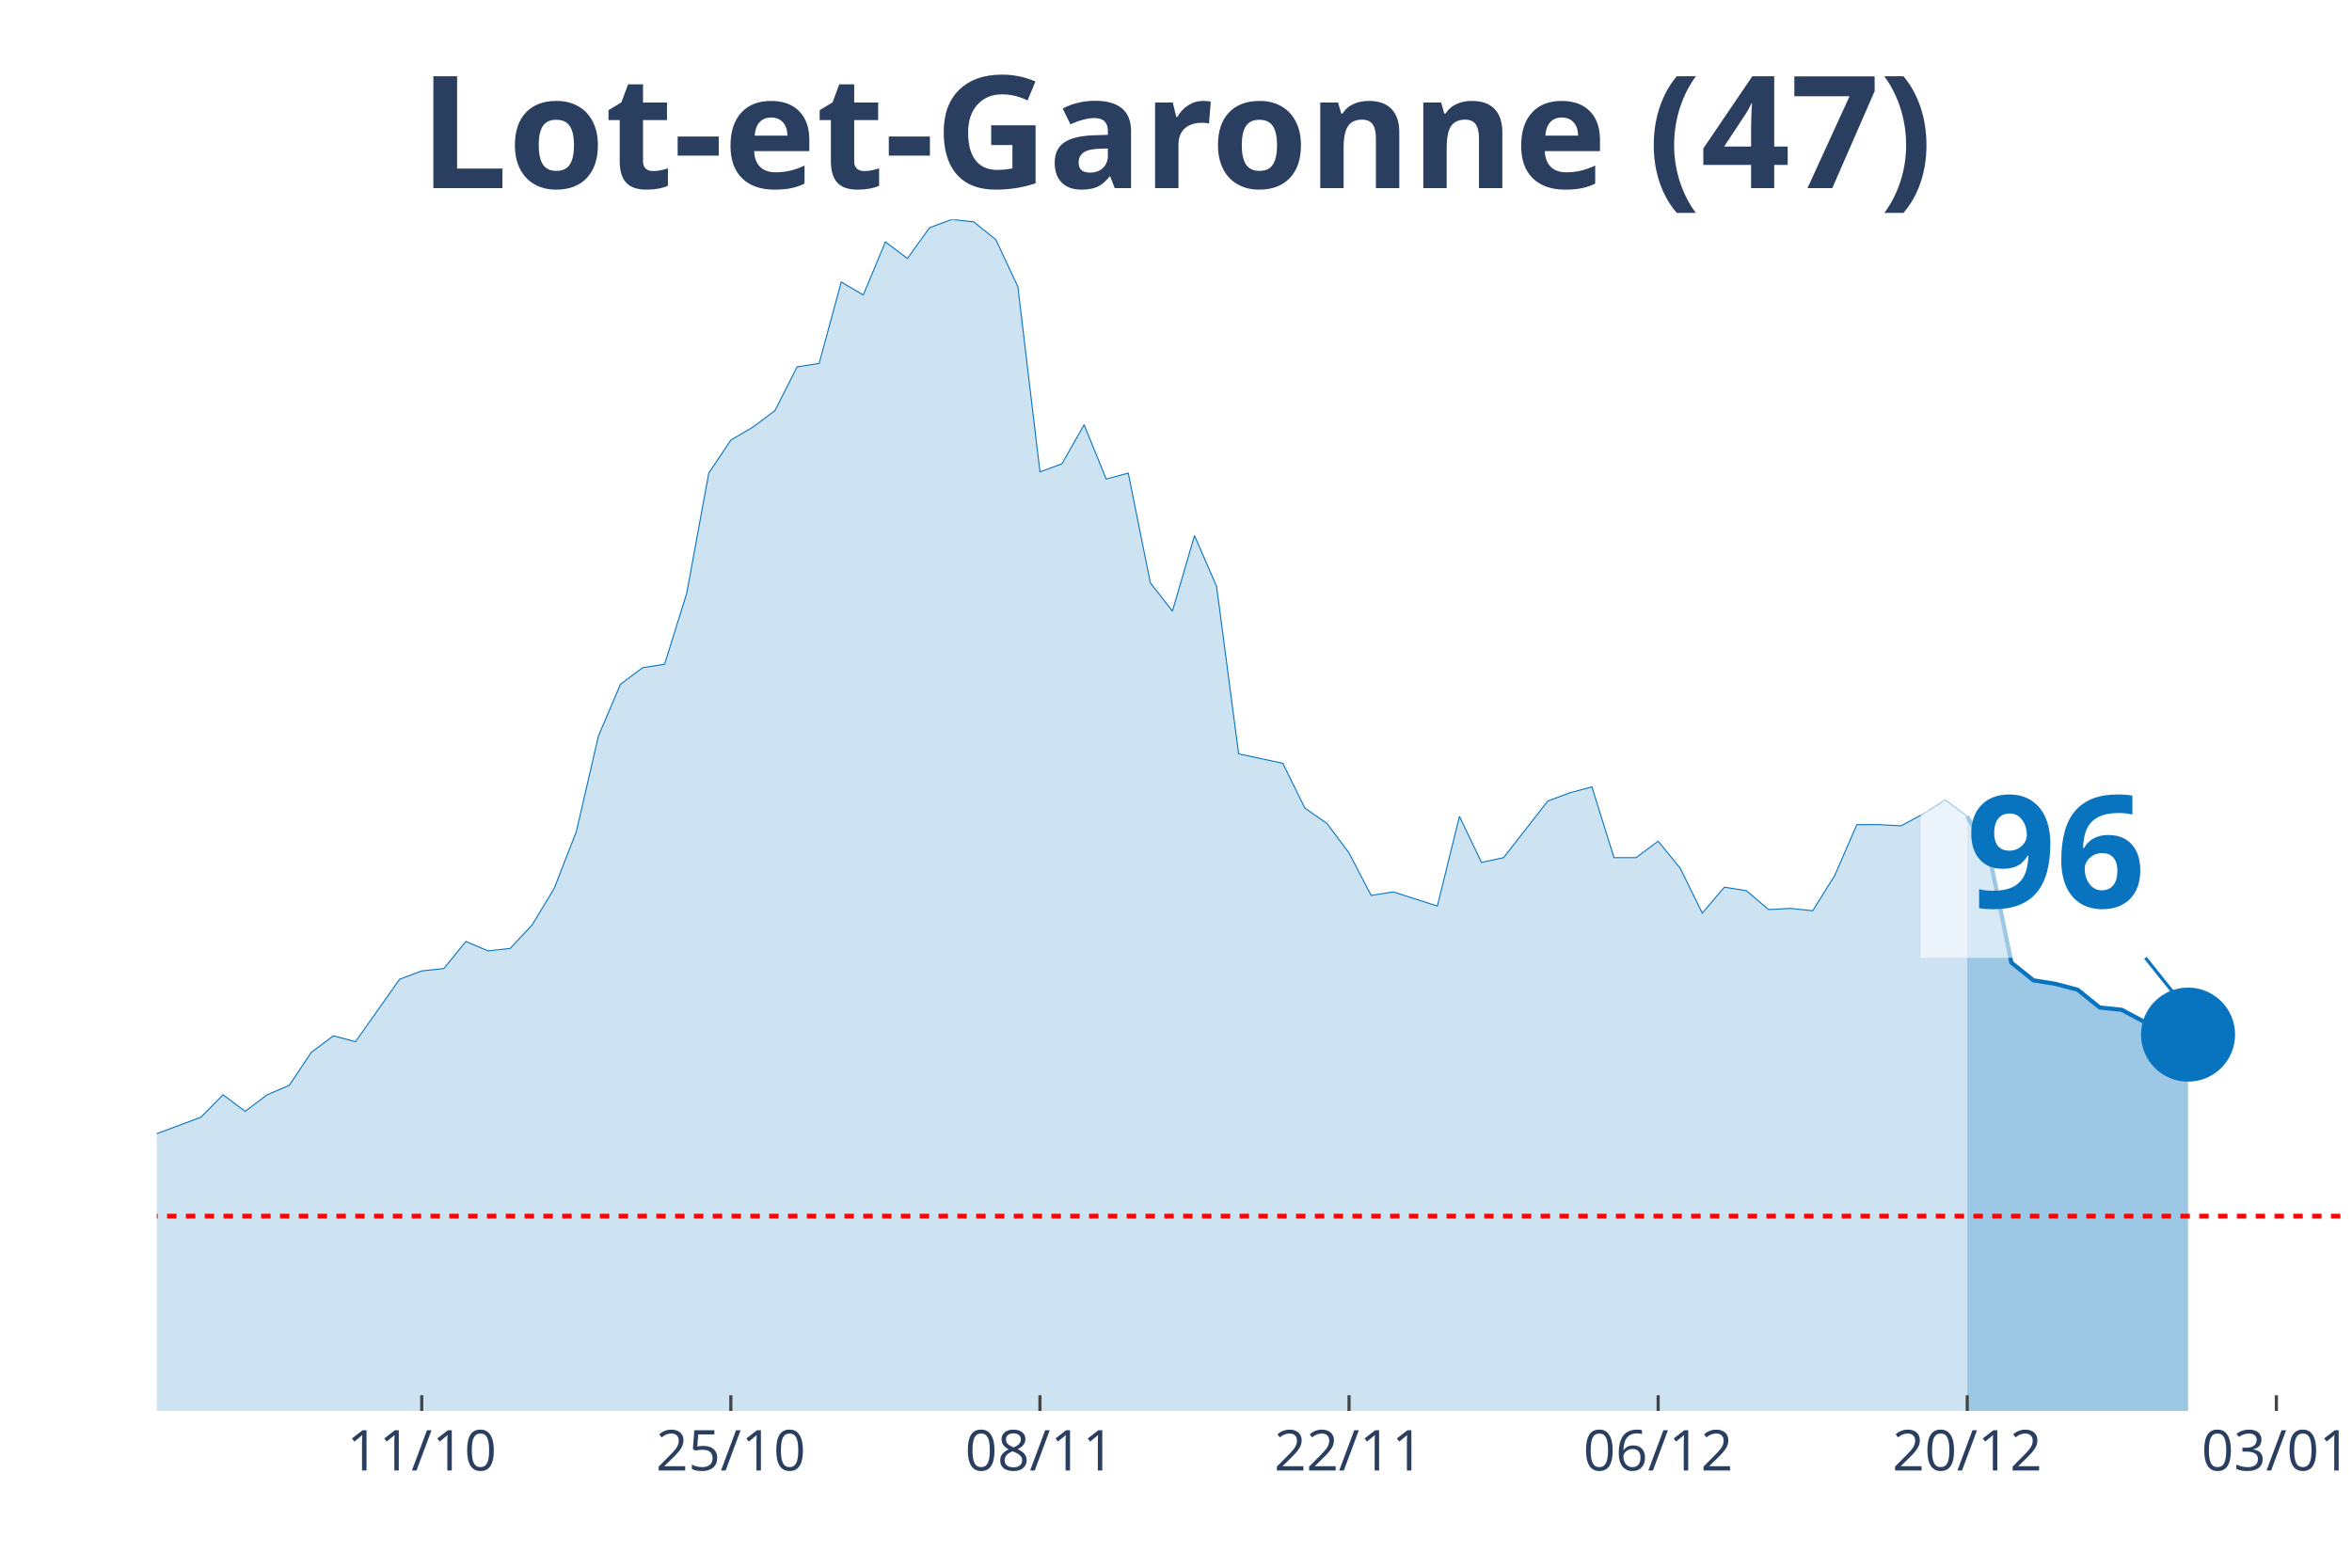
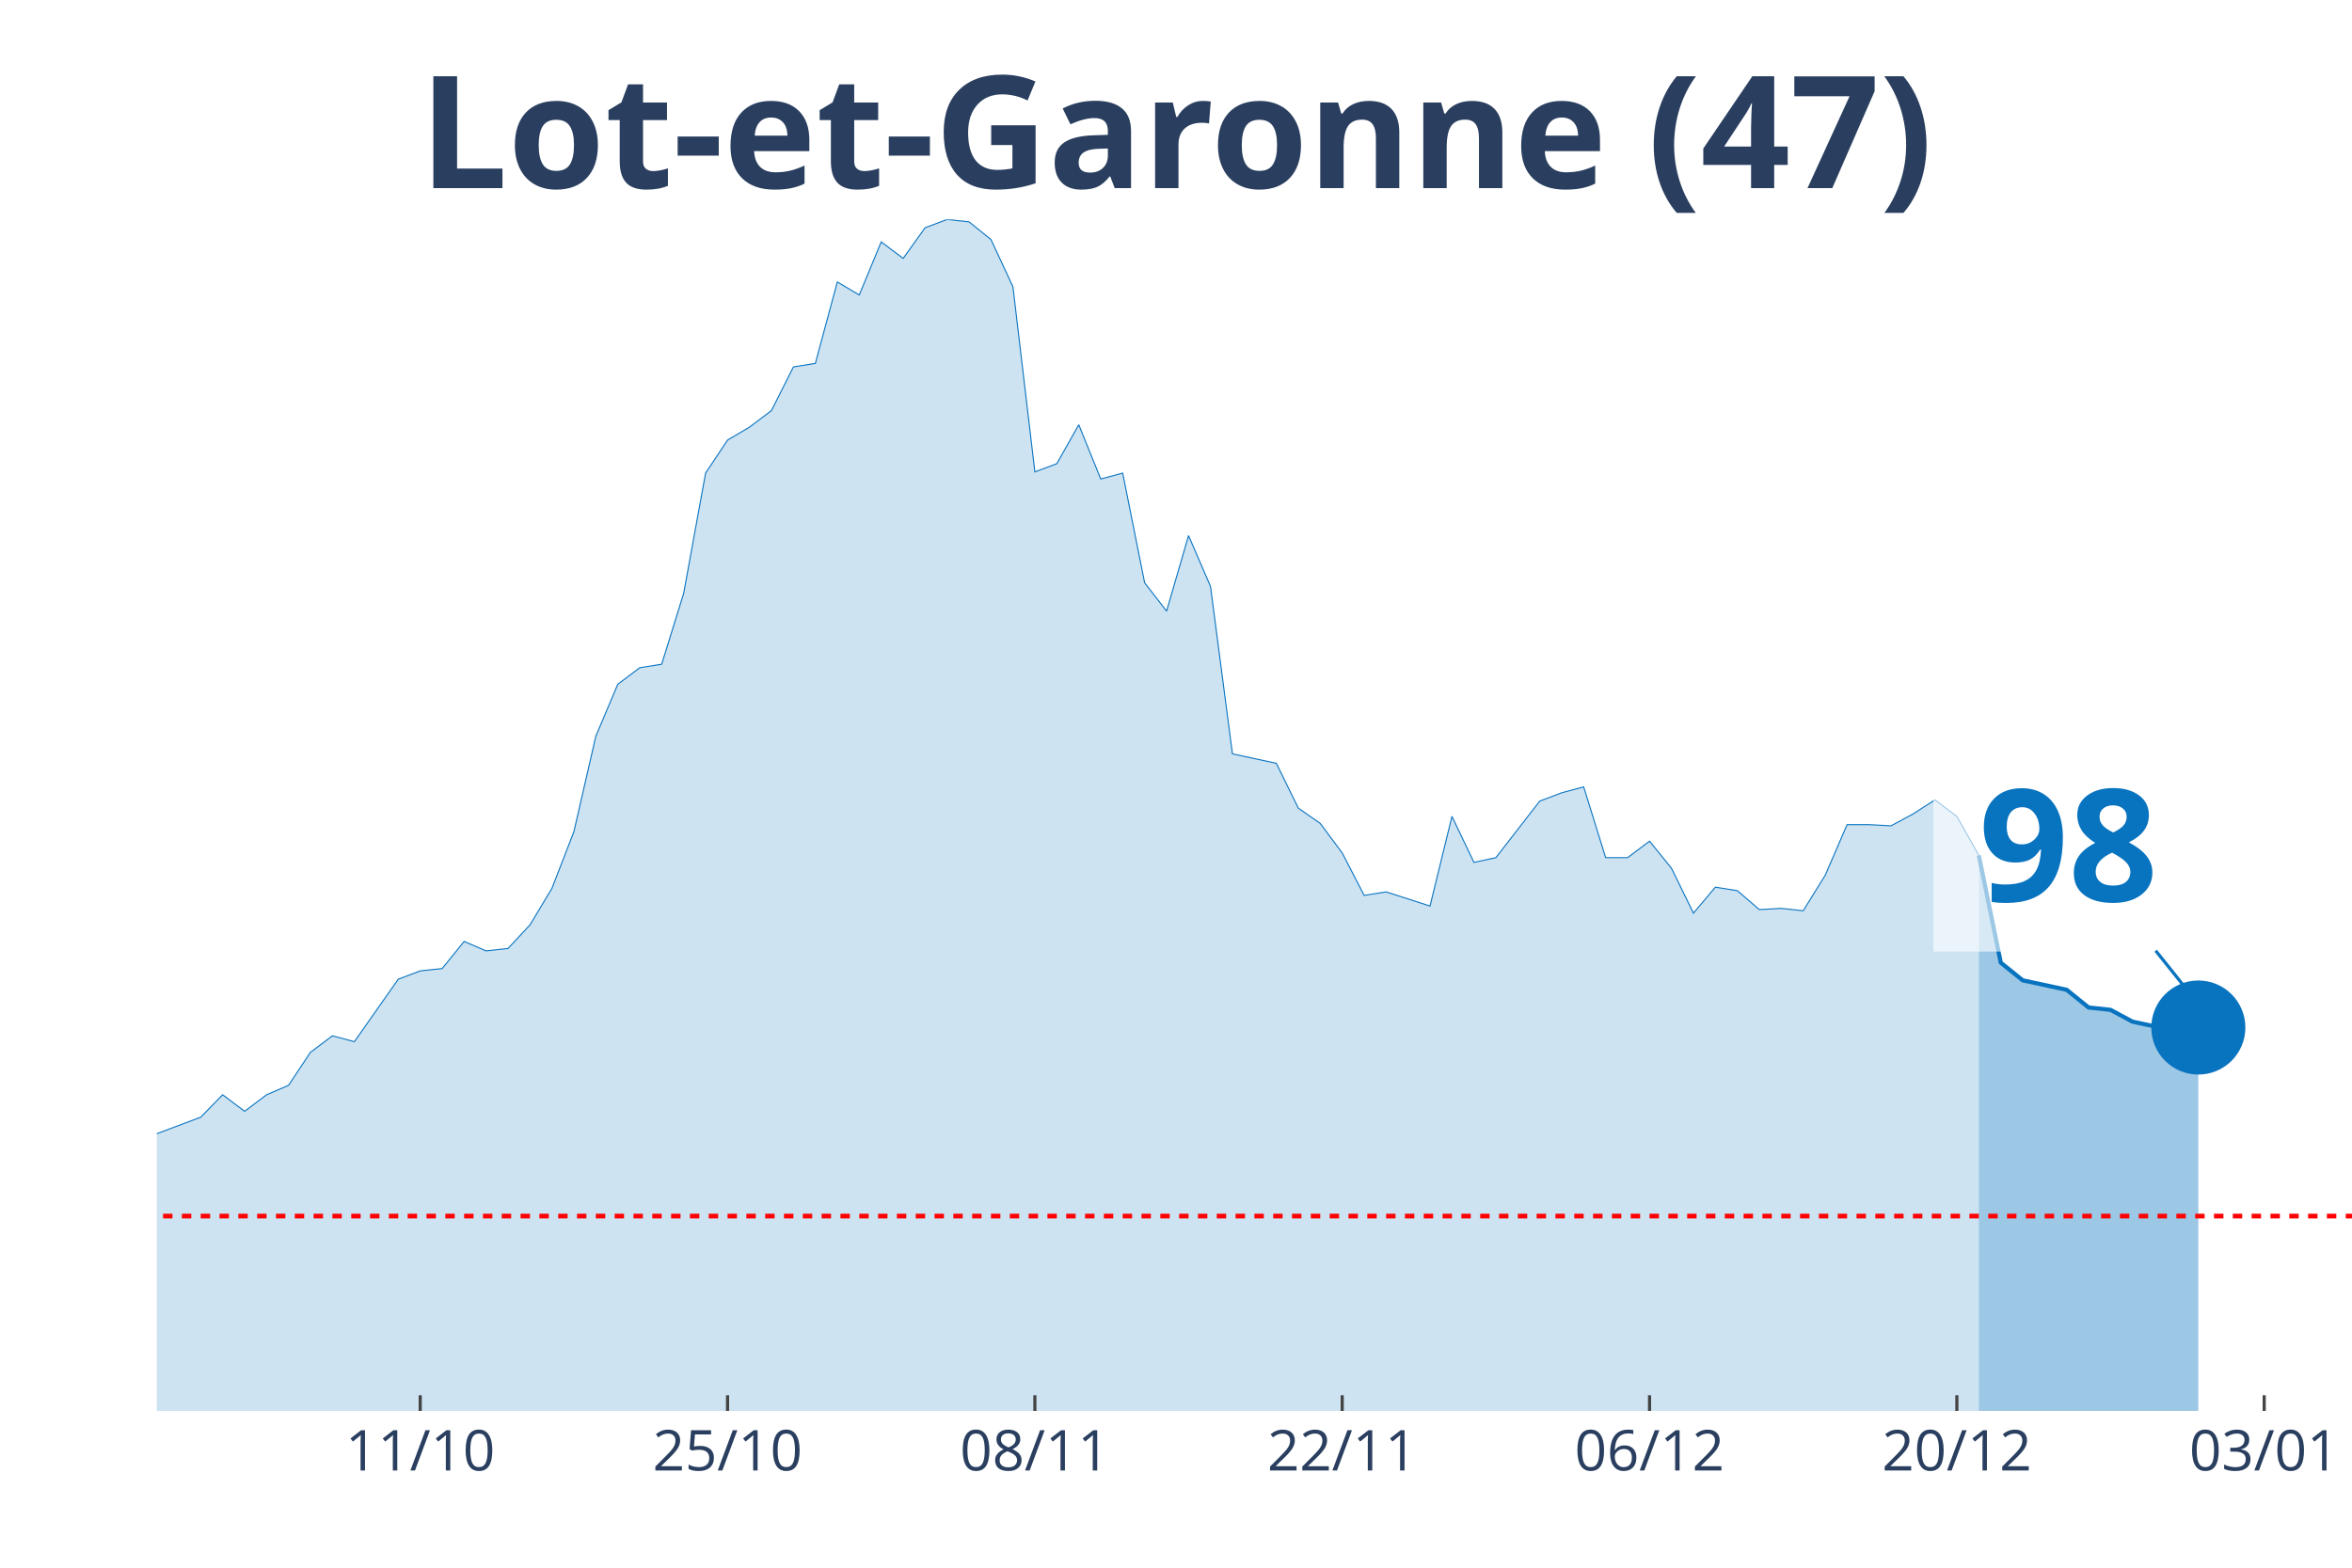
<svg xmlns="http://www.w3.org/2000/svg" class="main-svg" width="1125" height="750" style="" viewBox="0 0 750 500">
  <rect x="0" y="0" width="750" height="500" style="fill: rgb(0, 0, 0); fill-opacity: 0;" />
-   <defs id="defs-e96d6c">
+   <defs id="defs-be8917">
    <g class="clips">
-       <clipPath id="clipe96d6cxyplot" class="plotclip">
-         <rect width="697" height="380" />
+       <clipPath id="clipbe8917xyplot" class="plotclip">
+         <rect width="700" height="380" />
      </clipPath>
-       <clipPath class="axesclip" id="clipe96d6cx">
-         <rect x="50" y="0" width="697" height="500" />
+       <clipPath class="axesclip" id="clipbe8917x">
+         <rect x="50" y="0" width="700" height="500" />
      </clipPath>
-       <clipPath class="axesclip" id="clipe96d6cy">
+       <clipPath class="axesclip" id="clipbe8917y">
        <rect x="0" y="70" width="750" height="380" />
      </clipPath>
-       <clipPath class="axesclip" id="clipe96d6cxy">
-         <rect x="50" y="70" width="697" height="380" />
+       <clipPath class="axesclip" id="clipbe8917xy">
+         <rect x="50" y="70" width="700" height="380" />
      </clipPath>
    </g>
    <g class="gradients" />
  </defs>
  <g class="bglayer">
-     <rect class="bg" x="50" y="70" width="697" height="380" style="fill: rgb(0, 0, 0); fill-opacity: 0; stroke-width: 0;" />
+     <rect class="bg" x="50" y="70" width="700" height="380" style="fill: rgb(0, 0, 0); fill-opacity: 0; stroke-width: 0;" />
  </g>
  <g class="layer-below">
    <g class="imagelayer" />
    <g class="shapelayer" />
  </g>
  <g class="cartesianlayer">
    <g class="subplot xy">
      <g class="layer-subplot">
        <g class="shapelayer" />
        <g class="imagelayer" />
      </g>
      <g class="gridlayer">
        <g class="x">
-           <path class="xgrid crisp" transform="translate(134.48,0)" d="M0,70v380" style="stroke: rgb(255, 255, 255); stroke-opacity: 1; stroke-width: 1px;" />
-           <path class="xgrid crisp" transform="translate(233.05,0)" d="M0,70v380" style="stroke: rgb(255, 255, 255); stroke-opacity: 1; stroke-width: 1px;" />
-           <path class="xgrid crisp" transform="translate(331.62,0)" d="M0,70v380" style="stroke: rgb(255, 255, 255); stroke-opacity: 1; stroke-width: 1px;" />
-           <path class="xgrid crisp" transform="translate(430.18,0)" d="M0,70v380" style="stroke: rgb(255, 255, 255); stroke-opacity: 1; stroke-width: 1px;" />
-           <path class="xgrid crisp" transform="translate(528.75,0)" d="M0,70v380" style="stroke: rgb(255, 255, 255); stroke-opacity: 1; stroke-width: 1px;" />
-           <path class="xgrid crisp" transform="translate(627.31,0)" d="M0,70v380" style="stroke: rgb(255, 255, 255); stroke-opacity: 1; stroke-width: 1px;" />
-           <path class="xgrid crisp" transform="translate(725.88,0)" d="M0,70v380" style="stroke: rgb(255, 255, 255); stroke-opacity: 1; stroke-width: 1px;" />
+           <path class="xgrid crisp" transform="translate(134,0)" d="M0,70v380" style="stroke: rgb(255, 255, 255); stroke-opacity: 1; stroke-width: 1px;" />
+           <path class="xgrid crisp" transform="translate(232,0)" d="M0,70v380" style="stroke: rgb(255, 255, 255); stroke-opacity: 1; stroke-width: 1px;" />
+           <path class="xgrid crisp" transform="translate(330,0)" d="M0,70v380" style="stroke: rgb(255, 255, 255); stroke-opacity: 1; stroke-width: 1px;" />
+           <path class="xgrid crisp" transform="translate(428,0)" d="M0,70v380" style="stroke: rgb(255, 255, 255); stroke-opacity: 1; stroke-width: 1px;" />
+           <path class="xgrid crisp" transform="translate(526,0)" d="M0,70v380" style="stroke: rgb(255, 255, 255); stroke-opacity: 1; stroke-width: 1px;" />
+           <path class="xgrid crisp" transform="translate(624,0)" d="M0,70v380" style="stroke: rgb(255, 255, 255); stroke-opacity: 1; stroke-width: 1px;" />
+           <path class="xgrid crisp" transform="translate(722,0)" d="M0,70v380" style="stroke: rgb(255, 255, 255); stroke-opacity: 1; stroke-width: 1px;" />
        </g>
        <g class="y" />
      </g>
      <g class="zerolinelayer" />
      <path class="xlines-below" />
      <path class="ylines-below" />
      <g class="overlines-below" />
      <g class="xaxislayer-below" />
      <g class="yaxislayer-below" />
      <g class="overaxes-below" />
-       <g class="plot" transform="translate(50, 70)" clip-path="url('#clipe96d6cxyplot')">
+       <g class="plot" transform="translate(50, 70)" clip-path="url('#clipbe8917xyplot')">
        <g class="scatterlayer mlayer">
-           <g class="trace scatter trace810aa6" style="stroke-miterlimit: 2;">
+           <g class="trace scatter trace5e6cb7" style="stroke-miterlimit: 2;">
            <g class="fills">
              <g>
-                 <path class="js-fill" d="M577.31,380L-957.49,380L-957.49,377.74L-422.42,376.24L-415.38,374.73L-352.02,368.34L-344.98,367.21L-330.9,369.09L-323.86,366.83L-288.66,338.99L-281.62,338.61L-274.58,328.46L-267.54,325.07L-253.45,317.17L-246.41,319.43L-239.37,322.44L-232.33,320.55L-225.29,322.44L-218.25,318.3L-204.17,309.64L-197.13,299.86L-190.09,297.98L-183.05,299.86L-168.97,294.97L-161.93,296.85L-126.73,302.12L-119.69,309.27L-105.61,308.51L-98.57,312.28L-91.53,310.4L-84.48,311.52L-77.44,305.88L-70.4,296.1L-63.36,299.11L-56.32,298.73L-49.28,297.98L-42.24,300.24L-35.2,299.86L-28.16,300.61L-21.12,299.11L-14.08,296.1L-7.04,293.09L0,291.58L14.08,286.32L21.12,279.17L28.16,284.44L35.2,279.17L42.24,276.16L49.28,265.62L56.32,260.36L63.36,262.24L77.44,242.3L84.48,239.66L91.53,238.91L98.57,230.26L105.61,233.27L112.65,232.51L119.69,224.99L126.73,213.33L133.77,195.27L140.81,164.79L147.85,148.24L154.89,142.97L161.93,141.84L168.97,119.27L176.01,80.89L183.05,70.36L190.09,66.22L197.13,60.95L204.17,47.03L211.21,45.9L218.25,19.94L225.29,24.08L232.33,7.15L239.37,12.42L246.41,2.63L253.45,0L260.49,0.75L267.54,6.4L274.58,21.45L281.62,80.51L288.66,77.88L295.7,65.47L302.74,82.77L309.78,80.89L316.82,115.88L323.86,124.91L330.9,100.83L337.94,117.01L344.98,170.44L352.02,171.94L359.06,173.45L366.1,187.74L373.14,192.63L380.18,202.04L387.22,215.58L394.26,214.46L408.34,218.97L415.38,190.38L422.42,205.05L429.46,203.54L443.55,185.49L450.59,182.85L457.63,180.97L464.67,203.54L471.71,203.54L478.75,198.28L485.79,206.93L492.83,221.23L499.87,212.95L506.91,214.08L513.95,220.1L520.99,219.72L528.03,220.48L535.07,209.19L542.11,193.01L549.15,193.01L556.19,193.39L563.23,189.62L570.27,185.11L577.31,190.38" style="fill: rgb(8, 115, 191); fill-opacity: 0.2; stroke-width: 0;" />
+                 <path class="js-fill" d="M581,380L-952,380L-952,377.74L-420,376.24L-413,374.73L-350,368.34L-343,367.21L-329,369.09L-322,366.83L-287,338.99L-280,338.61L-273,328.46L-266,325.07L-252,317.17L-245,319.43L-238,322.44L-231,320.55L-224,322.44L-217,318.3L-203,309.64L-196,299.86L-189,297.98L-182,299.86L-168,294.97L-161,296.85L-126,302.12L-119,309.27L-105,308.51L-98,312.28L-91,310.4L-84,311.52L-77,305.88L-70,296.1L-63,299.11L-56,298.73L-49,297.98L-42,300.24L-35,299.86L-28,300.61L-21,299.11L-14,296.1L-7,293.09L0,291.58L14,286.32L21,279.17L28,284.44L35,279.17L42,276.16L49,265.62L56,260.36L63,262.24L77,242.3L84,239.66L91,238.91L98,230.26L105,233.27L112,232.51L119,224.99L126,213.33L133,195.27L140,164.79L147,148.24L154,142.97L161,141.84L168,119.27L175,80.89L182,70.36L189,66.22L196,60.95L203,47.03L210,45.9L217,19.94L224,24.08L231,7.15L238,12.42L245,2.63L252,0L259,0.75L266,6.4L273,21.45L280,80.51L287,77.88L294,65.47L301,82.77L308,80.89L315,115.88L322,124.91L329,100.83L336,117.01L343,170.44L350,171.94L357,173.45L364,187.74L371,192.63L378,202.04L385,215.58L392,214.46L406,218.97L413,190.38L420,205.05L427,203.54L441,185.49L448,182.85L455,180.97L462,203.54L469,203.54L476,198.28L483,206.93L490,221.23L497,212.95L504,214.08L511,220.1L518,219.72L525,220.48L532,209.19L539,193.01L546,193.01L553,193.39L560,189.62L567,185.11L574,190.38L581,202.79" style="fill: rgb(8, 115, 191); fill-opacity: 0.2; stroke-width: 0;" />
              </g>
            </g>
            <g class="errorbars" />
            <g class="lines">
-               <path class="js-line" d="M-957.49,377.74L-422.42,376.24L-415.38,374.73L-352.02,368.34L-344.98,367.21L-330.9,369.09L-323.86,366.83L-288.66,338.99L-281.62,338.61L-274.58,328.46L-267.54,325.07L-253.45,317.17L-246.41,319.43L-239.37,322.44L-232.33,320.55L-225.29,322.44L-218.25,318.3L-204.17,309.64L-197.13,299.86L-190.09,297.98L-183.05,299.86L-168.97,294.97L-161.93,296.85L-126.73,302.12L-119.69,309.27L-105.61,308.51L-98.57,312.28L-91.53,310.4L-84.48,311.52L-77.44,305.88L-70.4,296.1L-63.36,299.11L-56.32,298.73L-49.28,297.98L-42.24,300.24L-35.2,299.86L-28.16,300.61L-21.12,299.11L-14.08,296.1L-7.04,293.09L0,291.58L14.08,286.32L21.12,279.17L28.16,284.44L35.2,279.17L42.24,276.16L49.28,265.62L56.32,260.36L63.36,262.24L77.44,242.3L84.48,239.66L91.53,238.91L98.57,230.26L105.61,233.27L112.65,232.51L119.69,224.99L126.73,213.33L133.77,195.27L140.81,164.79L147.85,148.24L154.89,142.97L161.93,141.84L168.97,119.27L176.01,80.89L183.05,70.36L190.09,66.22L197.13,60.95L204.17,47.03L211.21,45.9L218.25,19.94L225.29,24.08L232.33,7.15L239.37,12.42L246.41,2.63L253.45,0L260.49,0.75L267.54,6.4L274.58,21.45L281.62,80.51L288.66,77.88L295.7,65.47L302.74,82.77L309.78,80.89L316.82,115.88L323.86,124.91L330.9,100.83L337.94,117.01L344.98,170.44L352.02,171.94L359.06,173.45L366.1,187.74L373.14,192.63L380.18,202.04L387.22,215.58L394.26,214.46L408.34,218.97L415.38,190.38L422.42,205.05L429.46,203.54L443.55,185.49L450.59,182.85L457.63,180.97L464.67,203.54L471.71,203.54L478.75,198.28L485.79,206.93L492.83,221.23L499.87,212.95L506.91,214.08L513.95,220.1L520.99,219.72L528.03,220.48L535.07,209.19L542.11,193.01L549.15,193.01L556.19,193.39L563.23,189.62L570.27,185.11L577.31,190.38" style="vector-effect: non-scaling-stroke; fill: none; stroke: rgb(8, 115, 191); stroke-opacity: 1; stroke-width: 0.5px; opacity: 1;" />
+               <path class="js-line" d="M-952,377.74L-420,376.24L-413,374.73L-350,368.34L-343,367.21L-329,369.09L-322,366.83L-287,338.99L-280,338.61L-273,328.46L-266,325.07L-252,317.17L-245,319.43L-238,322.44L-231,320.55L-224,322.44L-217,318.3L-203,309.64L-196,299.86L-189,297.98L-182,299.86L-168,294.97L-161,296.85L-126,302.12L-119,309.27L-105,308.51L-98,312.28L-91,310.4L-84,311.52L-77,305.88L-70,296.1L-63,299.11L-56,298.73L-49,297.98L-42,300.24L-35,299.86L-28,300.61L-21,299.11L-14,296.1L-7,293.09L0,291.58L14,286.32L21,279.17L28,284.44L35,279.17L42,276.16L49,265.62L56,260.36L63,262.24L77,242.3L84,239.66L91,238.91L98,230.26L105,233.27L112,232.51L119,224.99L126,213.33L133,195.27L140,164.79L147,148.24L154,142.97L161,141.84L168,119.27L175,80.89L182,70.36L189,66.22L196,60.95L203,47.03L210,45.9L217,19.94L224,24.08L231,7.15L238,12.42L245,2.63L252,0L259,0.75L266,6.4L273,21.45L280,80.51L287,77.88L294,65.47L301,82.77L308,80.89L315,115.88L322,124.91L329,100.83L336,117.01L343,170.44L350,171.94L357,173.45L364,187.74L371,192.63L378,202.04L385,215.58L392,214.46L406,218.97L413,190.38L420,205.05L427,203.54L441,185.49L448,182.85L455,180.97L462,203.54L469,203.54L476,198.28L483,206.93L490,221.23L497,212.95L504,214.08L511,220.1L518,219.72L525,220.48L532,209.19L539,193.01L546,193.01L553,193.39L560,189.62L567,185.11L574,190.38L581,202.79" style="vector-effect: non-scaling-stroke; fill: none; stroke: rgb(8, 115, 191); stroke-opacity: 1; stroke-width: 0.5px; opacity: 1;" />
            </g>
            <g class="points" />
            <g class="text" />
          </g>
-           <g class="trace scatter tracecf2863" style="stroke-miterlimit: 2;">
+           <g class="trace scatter tracee17626" style="stroke-miterlimit: 2;">
            <g class="fills">
              <g>
-                 <path class="js-fill" d="M647.72,380L577.31,380L577.31,190.38L584.35,202.79L591.39,237.03L598.43,242.67L605.47,243.8L612.52,245.68L619.56,251.33L626.6,252.08L633.64,255.84L640.68,257.35L647.72,259.98" style="fill: rgb(8, 115, 191); fill-opacity: 0.4; stroke-width: 0;" />
+                 <path class="js-fill" d="M651,380L581,380L581,202.79L588,237.03L595,242.67L609,245.68L616,251.33L623,252.08L630,255.84L637,257.35L644,259.98L651,257.72" style="fill: rgb(8, 115, 191); fill-opacity: 0.4; stroke-width: 0;" />
              </g>
            </g>
            <g class="errorbars" />
            <g class="lines">
-               <path class="js-line" d="M577.31,190.38L584.35,202.79L591.39,237.03L598.43,242.67L605.47,243.8L612.52,245.68L619.56,251.33L626.6,252.08L633.64,255.84L640.68,257.35L647.72,259.98" style="vector-effect: non-scaling-stroke; fill: none; stroke: rgb(8, 115, 191); stroke-opacity: 1; stroke-width: 2px; opacity: 1;" />
+               <path class="js-line" d="M581,202.79L588,237.03L595,242.67L609,245.68L616,251.33L623,252.08L630,255.84L637,257.35L644,259.98L651,257.72" style="vector-effect: non-scaling-stroke; fill: none; stroke: rgb(8, 115, 191); stroke-opacity: 1; stroke-width: 2px; opacity: 1;" />
            </g>
            <g class="points" />
            <g class="text" />
          </g>
-           <g class="trace scatter trace2b03ed" style="stroke-miterlimit: 2; opacity: 1;">
+           <g class="trace scatter trace1185dc" style="stroke-miterlimit: 2; opacity: 1;">
            <g class="fills" />
            <g class="errorbars" />
            <g class="lines" />
            <g class="points">
-               <path class="point" transform="translate(647.72,259.98)" d="M15,0A15,15 0 1,1 0,-15A15,15 0 0,1 15,0Z" style="opacity: 1; stroke-width: 0px; fill: rgb(8, 115, 191); fill-opacity: 1;" />
+               <path class="point" transform="translate(651,257.72)" d="M15,0A15,15 0 1,1 0,-15A15,15 0 0,1 15,0Z" style="opacity: 1; stroke-width: 0px; fill: rgb(8, 115, 191); fill-opacity: 1;" />
            </g>
            <g class="text" />
          </g>
        </g>
      </g>
      <g class="overplot" />
      <path class="xlines-above crisp" style="fill: none; stroke-width: 1px; stroke: rgb(0, 0, 0); stroke-opacity: 0;" d="" />
      <path class="ylines-above crisp" style="fill: none;" d="M0,0" />
      <g class="overlines-above" />
      <g class="xaxislayer-above">
-         <path class="xtick ticks crisp" d="M0,450v-5" transform="translate(134.48,0)" style="stroke: rgb(68, 68, 68); stroke-opacity: 1; stroke-width: 1px;" />
-         <path class="xtick ticks crisp" d="M0,450v-5" transform="translate(233.05,0)" style="stroke: rgb(68, 68, 68); stroke-opacity: 1; stroke-width: 1px;" />
-         <path class="xtick ticks crisp" d="M0,450v-5" transform="translate(331.62,0)" style="stroke: rgb(68, 68, 68); stroke-opacity: 1; stroke-width: 1px;" />
-         <path class="xtick ticks crisp" d="M0,450v-5" transform="translate(430.18,0)" style="stroke: rgb(68, 68, 68); stroke-opacity: 1; stroke-width: 1px;" />
-         <path class="xtick ticks crisp" d="M0,450v-5" transform="translate(528.75,0)" style="stroke: rgb(68, 68, 68); stroke-opacity: 1; stroke-width: 1px;" />
-         <path class="xtick ticks crisp" d="M0,450v-5" transform="translate(627.31,0)" style="stroke: rgb(68, 68, 68); stroke-opacity: 1; stroke-width: 1px;" />
-         <path class="xtick ticks crisp" d="M0,450v-5" transform="translate(725.88,0)" style="stroke: rgb(68, 68, 68); stroke-opacity: 1; stroke-width: 1px;" />
+         <path class="xtick ticks crisp" d="M0,450v-5" transform="translate(134,0)" style="stroke: rgb(68, 68, 68); stroke-opacity: 1; stroke-width: 1px;" />
+         <path class="xtick ticks crisp" d="M0,450v-5" transform="translate(232,0)" style="stroke: rgb(68, 68, 68); stroke-opacity: 1; stroke-width: 1px;" />
+         <path class="xtick ticks crisp" d="M0,450v-5" transform="translate(330,0)" style="stroke: rgb(68, 68, 68); stroke-opacity: 1; stroke-width: 1px;" />
+         <path class="xtick ticks crisp" d="M0,450v-5" transform="translate(428,0)" style="stroke: rgb(68, 68, 68); stroke-opacity: 1; stroke-width: 1px;" />
+         <path class="xtick ticks crisp" d="M0,450v-5" transform="translate(526,0)" style="stroke: rgb(68, 68, 68); stroke-opacity: 1; stroke-width: 1px;" />
+         <path class="xtick ticks crisp" d="M0,450v-5" transform="translate(624,0)" style="stroke: rgb(68, 68, 68); stroke-opacity: 1; stroke-width: 1px;" />
+         <path class="xtick ticks crisp" d="M0,450v-5" transform="translate(722,0)" style="stroke: rgb(68, 68, 68); stroke-opacity: 1; stroke-width: 1px;" />
        <g class="xtick">
-           <text text-anchor="middle" x="0" y="469" transform="translate(134.48,0)" style="font-family: 'Open Sans', verdana, arial, sans-serif; font-size: 18px; fill: rgb(42, 63, 95); fill-opacity: 1; white-space: pre;">11/10</text>
+           <text text-anchor="middle" x="0" y="469" transform="translate(134,0)" style="font-family: 'Open Sans', verdana, arial, sans-serif; font-size: 18px; fill: rgb(42, 63, 95); fill-opacity: 1; white-space: pre;">11/10</text>
        </g>
        <g class="xtick">
-           <text text-anchor="middle" x="0" y="469" transform="translate(233.05,0)" style="font-family: 'Open Sans', verdana, arial, sans-serif; font-size: 18px; fill: rgb(42, 63, 95); fill-opacity: 1; white-space: pre;">25/10</text>
+           <text text-anchor="middle" x="0" y="469" transform="translate(232,0)" style="font-family: 'Open Sans', verdana, arial, sans-serif; font-size: 18px; fill: rgb(42, 63, 95); fill-opacity: 1; white-space: pre;">25/10</text>
        </g>
        <g class="xtick">
-           <text text-anchor="middle" x="0" y="469" transform="translate(331.62,0)" style="font-family: 'Open Sans', verdana, arial, sans-serif; font-size: 18px; fill: rgb(42, 63, 95); fill-opacity: 1; white-space: pre;">08/11</text>
+           <text text-anchor="middle" x="0" y="469" transform="translate(330,0)" style="font-family: 'Open Sans', verdana, arial, sans-serif; font-size: 18px; fill: rgb(42, 63, 95); fill-opacity: 1; white-space: pre;">08/11</text>
        </g>
        <g class="xtick">
-           <text text-anchor="middle" x="0" y="469" transform="translate(430.18,0)" style="font-family: 'Open Sans', verdana, arial, sans-serif; font-size: 18px; fill: rgb(42, 63, 95); fill-opacity: 1; white-space: pre;">22/11</text>
+           <text text-anchor="middle" x="0" y="469" transform="translate(428,0)" style="font-family: 'Open Sans', verdana, arial, sans-serif; font-size: 18px; fill: rgb(42, 63, 95); fill-opacity: 1; white-space: pre;">22/11</text>
        </g>
        <g class="xtick">
-           <text text-anchor="middle" x="0" y="469" transform="translate(528.75,0)" style="font-family: 'Open Sans', verdana, arial, sans-serif; font-size: 18px; fill: rgb(42, 63, 95); fill-opacity: 1; white-space: pre;">06/12</text>
+           <text text-anchor="middle" x="0" y="469" transform="translate(526,0)" style="font-family: 'Open Sans', verdana, arial, sans-serif; font-size: 18px; fill: rgb(42, 63, 95); fill-opacity: 1; white-space: pre;">06/12</text>
        </g>
        <g class="xtick">
-           <text text-anchor="middle" x="0" y="469" transform="translate(627.31,0)" style="font-family: 'Open Sans', verdana, arial, sans-serif; font-size: 18px; fill: rgb(42, 63, 95); fill-opacity: 1; white-space: pre;">20/12</text>
+           <text text-anchor="middle" x="0" y="469" transform="translate(624,0)" style="font-family: 'Open Sans', verdana, arial, sans-serif; font-size: 18px; fill: rgb(42, 63, 95); fill-opacity: 1; white-space: pre;">20/12</text>
        </g>
        <g class="xtick">
-           <text text-anchor="middle" x="0" y="469" transform="translate(725.88,0)" style="font-family: 'Open Sans', verdana, arial, sans-serif; font-size: 18px; fill: rgb(42, 63, 95); fill-opacity: 1; white-space: pre;">03/01</text>
+           <text text-anchor="middle" x="0" y="469" transform="translate(722,0)" style="font-family: 'Open Sans', verdana, arial, sans-serif; font-size: 18px; fill: rgb(42, 63, 95); fill-opacity: 1; white-space: pre;">03/01</text>
        </g>
      </g>
      <g class="yaxislayer-above" />
      <g class="overaxes-above" />
    </g>
  </g>
  <g class="polarlayer" />
  <g class="ternarylayer" />
  <g class="geolayer" />
  <g class="funnelarealayer" />
  <g class="pielayer" />
  <g class="treemaplayer" />
  <g class="sunburstlayer" />
  <g class="glimages" />
-   <defs id="topdefs-e96d6c">
+   <defs id="topdefs-be8917">
    <g class="clips" />
  </defs>
  <g class="layer-above">
    <g class="imagelayer" />
    <g class="shapelayer">
-       <path data-index="0" fill-rule="evenodd" d="M-3906.71,387.86L1239.83,387.86" clip-path="url('#clipe96d6cxy')" style="opacity: 1; stroke: rgb(255, 0, 0); stroke-opacity: 1; fill: rgb(0, 0, 0); fill-opacity: 0; stroke-dasharray: 3px, 3px; stroke-width: 1.5px;" />
+       <path data-index="0" fill-rule="evenodd" d="M-3884,387.86L1233,387.86" clip-path="url('#clipbe8917xy')" style="opacity: 1; stroke: rgb(255, 0, 0); stroke-opacity: 1; fill: rgb(0, 0, 0); fill-opacity: 0; stroke-dasharray: 3px, 3px; stroke-width: 1.5px;" />
    </g>
  </g>
  <g class="infolayer">
    <g class="g-gtitle">
      <text class="gtitle" x="375" y="25" text-anchor="middle" dy="0.7em" style="font-family: 'Open Sans', verdana, arial, sans-serif; font-size: 50px; fill: rgb(42, 63, 95); opacity: 1; font-weight: normal; white-space: pre;">
        <tspan style="font-weight:bold">Lot-et-Garonne (47)</tspan>
      </text>
    </g>
    <g class="g-xtitle" />
    <g class="annotation" data-index="0" style="opacity: 1;">
-       <g class="annotation-text-g" transform="rotate(0,655.72,269.98)">
-         <g class="cursor-pointer" transform="translate(612, 234)">
+       <g class="annotation-text-g" transform="rotate(0,659,267.72)">
+         <g class="cursor-pointer" transform="translate(616, 232)">
          <rect class="bg" x="0.5" y="0.5" width="86" height="71" style="stroke-width: 1px; stroke: rgb(0, 0, 0); stroke-opacity: 0; fill: rgb(255, 255, 255); fill-opacity: 0.6;" />
          <text class="annotation-text" text-anchor="middle" x="43.531" y="55.5" style="font-family: 'Open Sans', verdana, arial, sans-serif; font-size: 50px; fill: rgb(8, 115, 191); fill-opacity: 1; white-space: pre;">
-             <tspan style="font-weight:bold">96 </tspan>
+             <tspan style="font-weight:bold">98 </tspan>
          </text>
        </g>
      </g>
      <g class="annotation-arrow-g" style="opacity: 1;">
-         <path d="M684.12,305.48L695.72,319.98" style="stroke-width: 1px; stroke: rgb(8, 115, 191); stroke-opacity: 1; stroke-dasharray: 0px, 0px, 18.569px, 18.569px;" />
+         <path d="M687.4,303.22L699,317.72" style="stroke-width: 1px; stroke: rgb(8, 115, 191); stroke-opacity: 1; stroke-dasharray: 0px, 0px, 18.569px, 18.569px;" />
      </g>
    </g>
  </g>
</svg>
